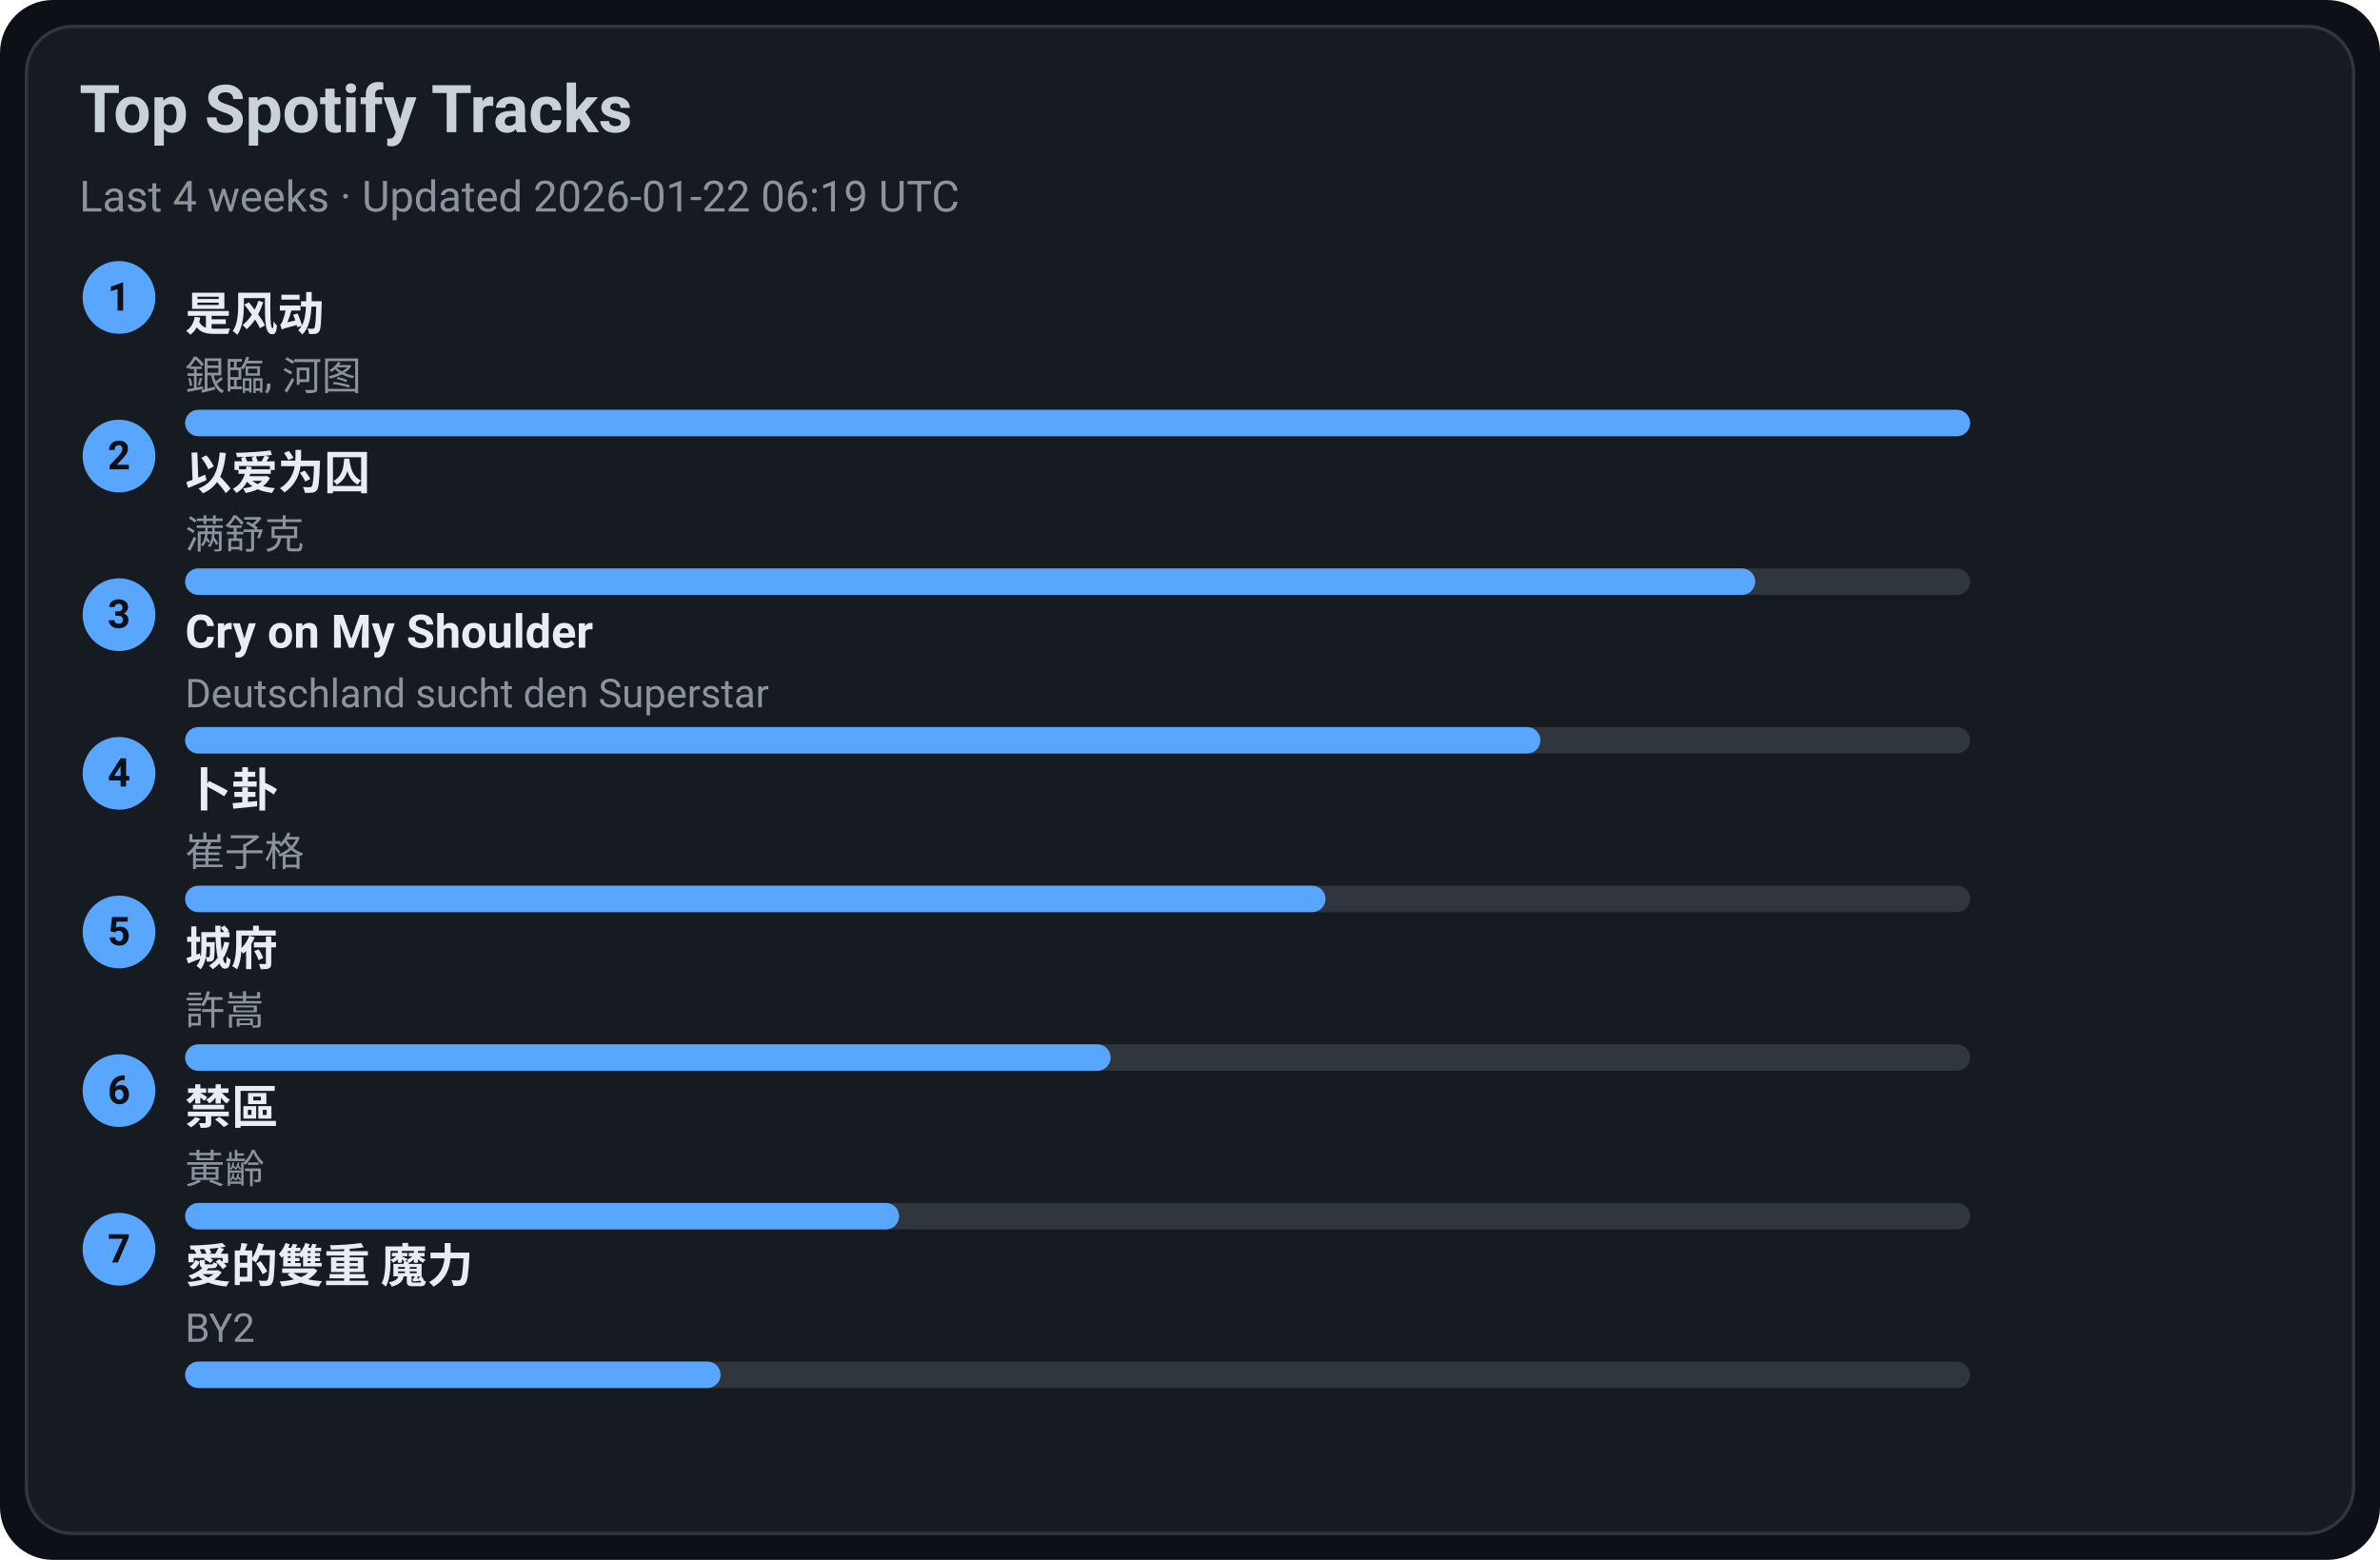
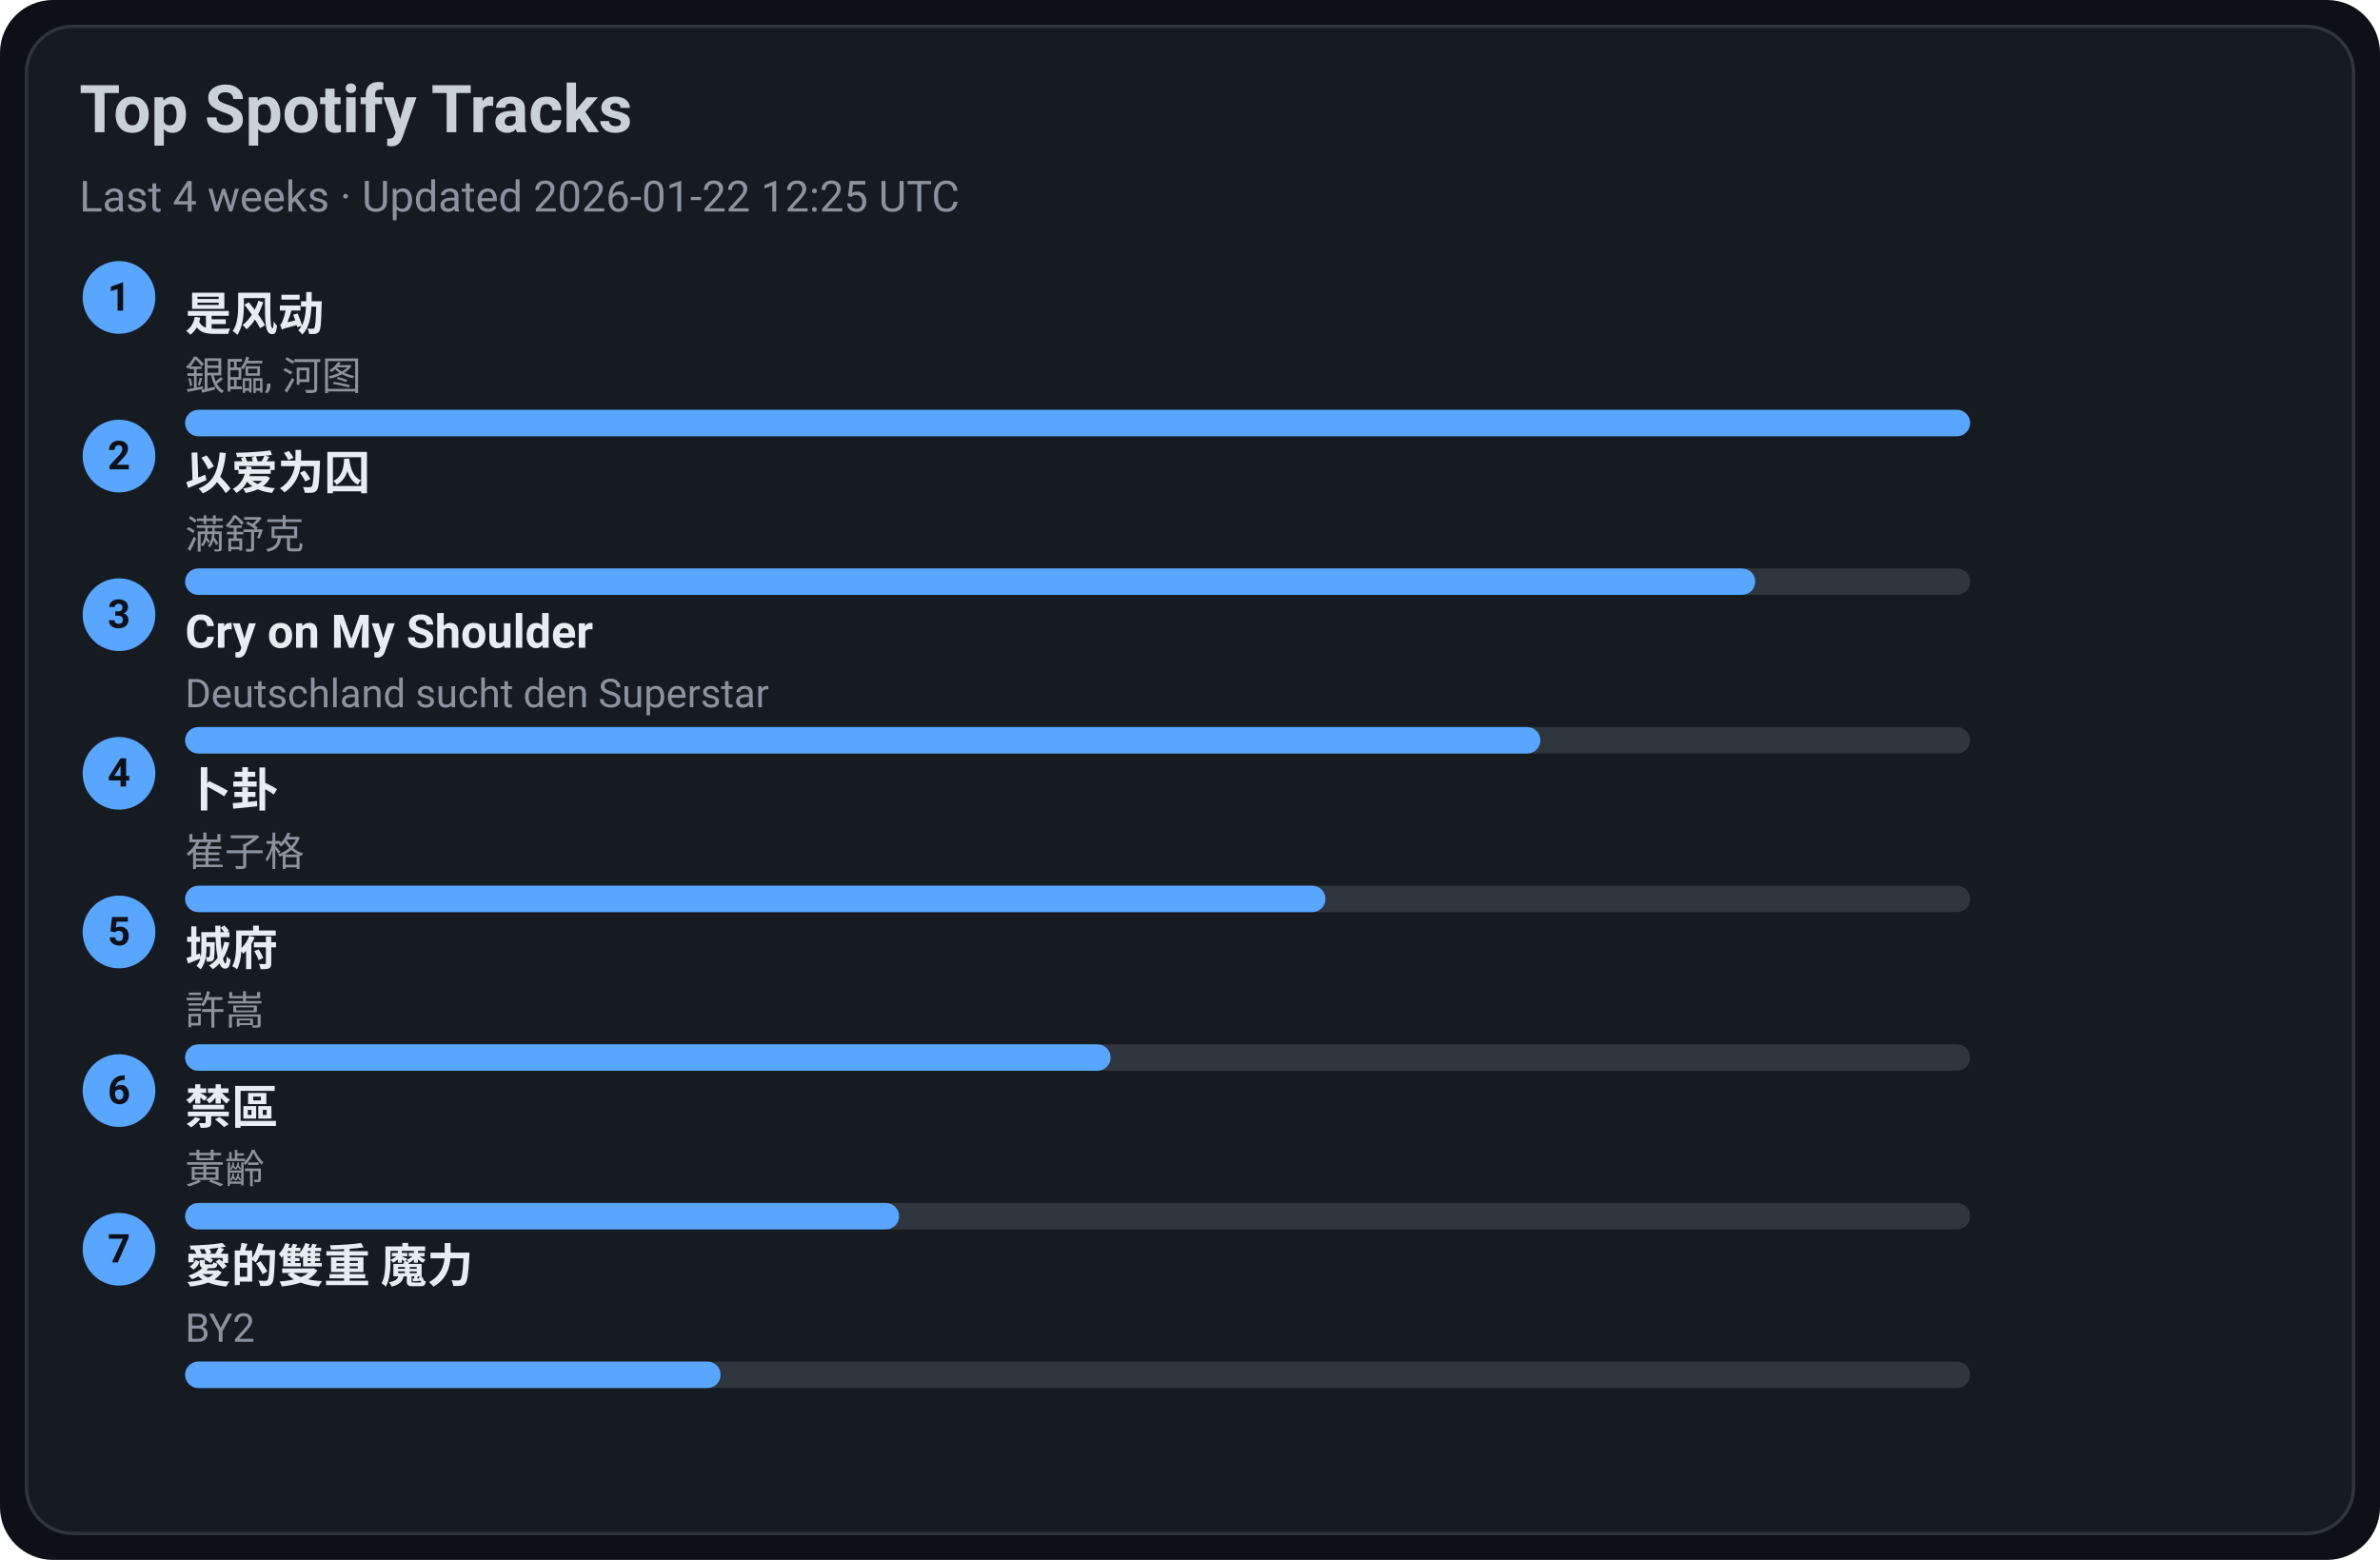
<svg xmlns="http://www.w3.org/2000/svg" width="720" height="472" viewBox="0 0 720 472">
  <style>text{font-family:-apple-system,BlinkMacSystemFont,Segoe UI,Roboto,Ubuntu,Helvetica Neue,Arial,Noto Sans,sans-serif}</style>
  <rect width="720" height="472" rx="16" fill="#0d1117" />
  <rect x="8" y="8" width="704" height="456" rx="14" fill="#161b22" stroke="#30363d" />
  <text x="24" y="40" font-size="20" fill="#c9d1d9" font-weight="600">Top Spotify Tracks</text>
-   <text x="24" y="64" font-size="13" fill="#8b949e">Last 4 weeks · Updated 2026-01-22 06:19 UTC</text>
+   <text x="24" y="64" font-size="13" fill="#8b949e">Last 4 weeks · Updated 2026-01-22 12:25 UTC</text>
  <circle cx="36" cy="90" r="11" fill="#58a6ff" />
  <text x="36" y="94" text-anchor="middle" font-size="12" fill="#0d1117" font-weight="700">1</text>
  <a href="https://open.spotify.com/track/3lePQ8c4jq7bTePsXEmslh" target="_blank" rel="noopener noreferrer">
    <text x="56" y="100" font-size="14" fill="#e6edf3" font-weight="600">是风动</text>
  </a>
  <text x="56" y="118" font-size="12" fill="#8b949e">銀臨, 河图</text>
  <rect x="56" y="124" width="540" height="8" rx="4" fill="#30363d" />
  <rect x="56" y="124" width="540" height="8" rx="4" fill="#58a6ff" />
  <circle cx="36" cy="138" r="11" fill="#58a6ff" />
  <text x="36" y="142" text-anchor="middle" font-size="12" fill="#0d1117" font-weight="700">2</text>
  <a href="https://open.spotify.com/track/0RW2LEfGQK5BaIho6sSLqf" target="_blank" rel="noopener noreferrer">
    <text x="56" y="148" font-size="14" fill="#e6edf3" font-weight="600">以爱为囚</text>
  </a>
  <text x="56" y="166" font-size="12" fill="#8b949e">满舒克</text>
  <rect x="56" y="172" width="540" height="8" rx="4" fill="#30363d" />
  <rect x="56" y="172" width="475" height="8" rx="4" fill="#58a6ff" />
  <circle cx="36" cy="186" r="11" fill="#58a6ff" />
  <text x="36" y="190" text-anchor="middle" font-size="12" fill="#0d1117" font-weight="700">3</text>
  <a href="https://open.spotify.com/track/6usmG2MoD0C0Lc2pNgCVWV" target="_blank" rel="noopener noreferrer">
    <text x="56" y="196" font-size="14" fill="#e6edf3" font-weight="600">Cry on My Shoulder</text>
  </a>
  <text x="56" y="214" font-size="12" fill="#8b949e">Deutschland sucht den Superstar</text>
  <rect x="56" y="220" width="540" height="8" rx="4" fill="#30363d" />
  <rect x="56" y="220" width="410" height="8" rx="4" fill="#58a6ff" />
  <circle cx="36" cy="234" r="11" fill="#58a6ff" />
  <text x="36" y="238" text-anchor="middle" font-size="12" fill="#0d1117" font-weight="700">4</text>
  <a href="https://open.spotify.com/track/4ToeYifpQaikbYa7krOD6s" target="_blank" rel="noopener noreferrer">
    <text x="56" y="244" font-size="14" fill="#e6edf3" font-weight="600">卜卦</text>
  </a>
  <text x="56" y="262" font-size="12" fill="#8b949e">崔子格</text>
  <rect x="56" y="268" width="540" height="8" rx="4" fill="#30363d" />
  <rect x="56" y="268" width="345" height="8" rx="4" fill="#58a6ff" />
  <circle cx="36" cy="282" r="11" fill="#58a6ff" />
  <text x="36" y="286" text-anchor="middle" font-size="12" fill="#0d1117" font-weight="700">5</text>
  <a href="https://open.spotify.com/track/4AmlSf7hye0QVpnHCcEoEw" target="_blank" rel="noopener noreferrer">
    <text x="56" y="292" font-size="14" fill="#e6edf3" font-weight="600">城府</text>
  </a>
  <text x="56" y="310" font-size="12" fill="#8b949e">許嵩</text>
  <rect x="56" y="316" width="540" height="8" rx="4" fill="#30363d" />
  <rect x="56" y="316" width="280" height="8" rx="4" fill="#58a6ff" />
  <circle cx="36" cy="330" r="11" fill="#58a6ff" />
  <text x="36" y="334" text-anchor="middle" font-size="12" fill="#0d1117" font-weight="700">6</text>
  <a href="https://open.spotify.com/track/5HAMeMgu9hGL5a8ZwNz6cp" target="_blank" rel="noopener noreferrer">
    <text x="56" y="340" font-size="14" fill="#e6edf3" font-weight="600">禁區</text>
  </a>
  <text x="56" y="358" font-size="12" fill="#8b949e">黃齡</text>
  <rect x="56" y="364" width="540" height="8" rx="4" fill="#30363d" />
  <rect x="56" y="364" width="216" height="8" rx="4" fill="#58a6ff" />
  <circle cx="36" cy="378" r="11" fill="#58a6ff" />
  <text x="36" y="382" text-anchor="middle" font-size="12" fill="#0d1117" font-weight="700">7</text>
  <a href="https://open.spotify.com/track/0yYmS4k3R0TTdDhvOBxRVp" target="_blank" rel="noopener noreferrer">
    <text x="56" y="388" font-size="14" fill="#e6edf3" font-weight="600">愛的雙重 魔力</text>
  </a>
  <text x="56" y="406" font-size="12" fill="#8b949e">BY2</text>
  <rect x="56" y="412" width="540" height="8" rx="4" fill="#30363d" />
  <rect x="56" y="412" width="162" height="8" rx="4" fill="#58a6ff" />
</svg>
